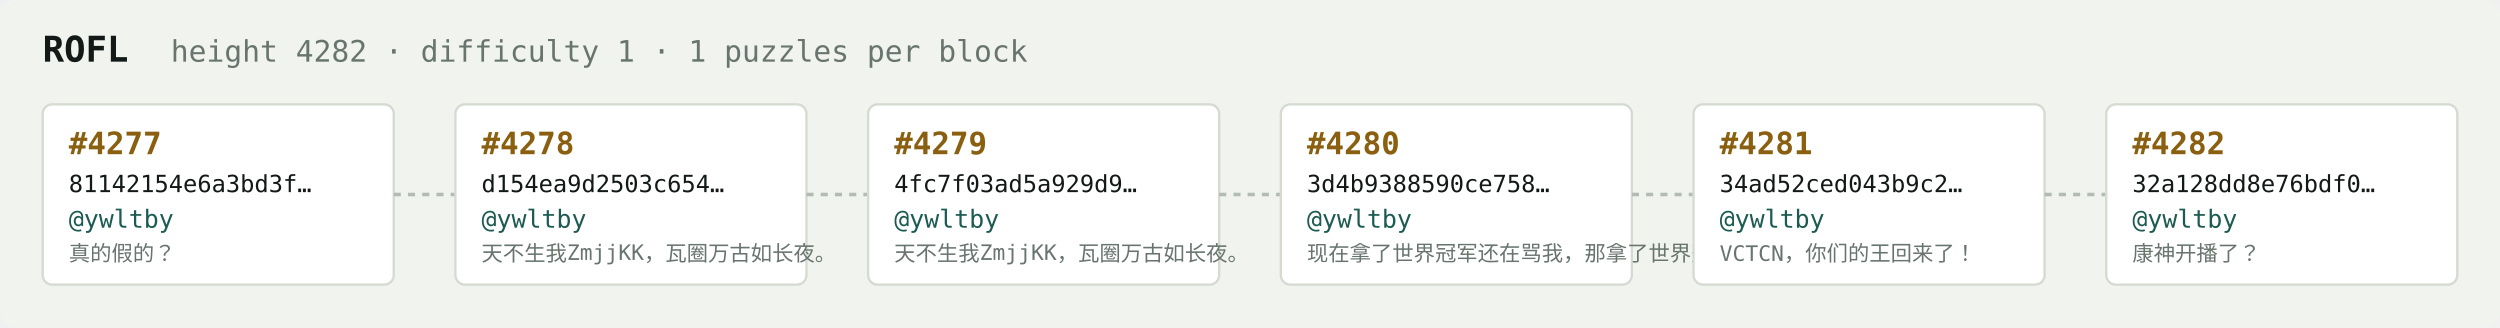
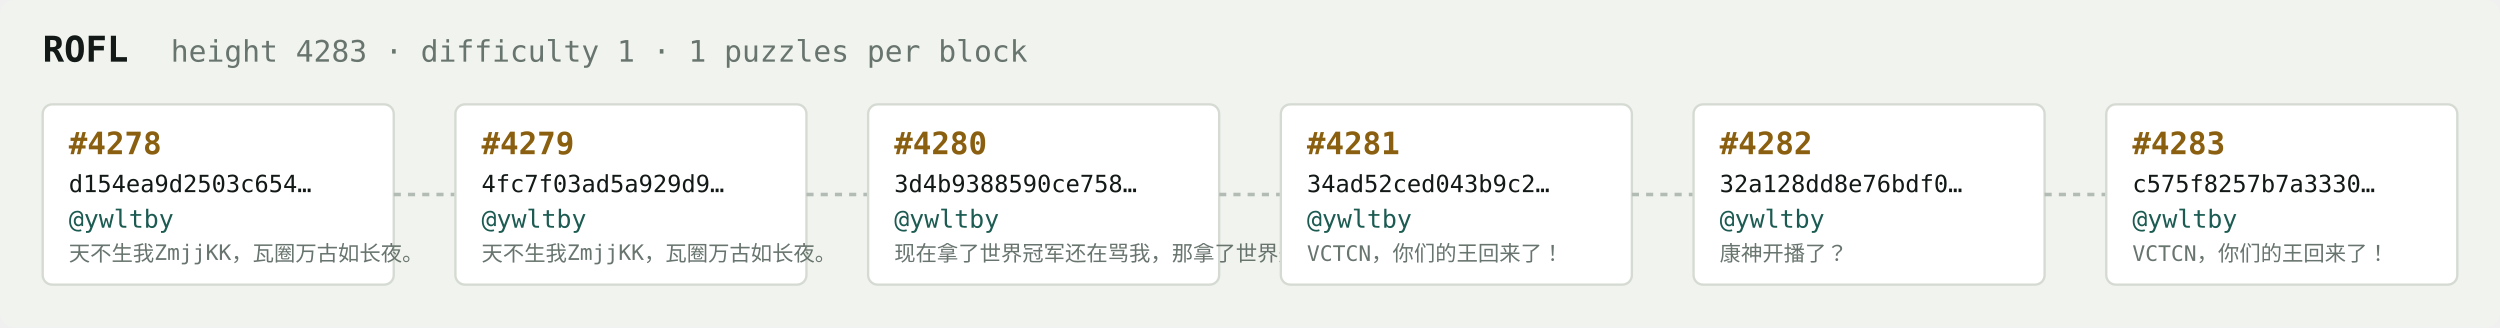
<svg xmlns="http://www.w3.org/2000/svg" width="1054" height="138" viewBox="0 0 1054 138" font-family="ui-monospace,SFMono-Regular,Menlo,monospace">
  <rect fill="#f1f3ef" width="1054" height="138" rx="6" />
  <text x="18" y="26" fill="#121916" font-size="15" font-weight="700">ROFL</text>
-   <text x="72" y="26" fill="#68746e" font-size="12.5">height 4282 · difficulty 1 · 1 puzzles per block</text>
+   <text x="72" y="26" fill="#68746e" font-size="12.5">height 4283 · difficulty 1 · 1 puzzles per block</text>
  <rect x="18" y="44" width="148" height="76" rx="4" fill="#ffffff" stroke="#d5dbd2" stroke-width="1" />
-   <text x="29" y="65" fill="#8a5f10" font-size="13" font-weight="700">#4277</text>
-   <text x="29" y="81" fill="#121916" font-size="10">81142154e6a3bd3f…</text>
+   <text x="29" y="65" fill="#8a5f10" font-size="13" font-weight="700">#4278</text>
+   <text x="29" y="81" fill="#121916" font-size="10">d154ea9d2503c654…</text>
  <text x="29" y="96" fill="#1c5b52" font-size="10.5">@ywltby</text>
-   <text x="29" y="110" fill="#68746e" font-size="9">真的假的？</text>
+   <text x="29" y="110" fill="#68746e" font-size="9">天不生我ZmjjKK，瓦圈万古如长夜。</text>
  <line x1="166" y1="82.0" x2="192" y2="82.0" stroke="#b3bcb4" stroke-width="1.5" stroke-dasharray="3 3" />
  <rect x="192" y="44" width="148" height="76" rx="4" fill="#ffffff" stroke="#d5dbd2" stroke-width="1" />
-   <text x="203" y="65" fill="#8a5f10" font-size="13" font-weight="700">#4278</text>
-   <text x="203" y="81" fill="#121916" font-size="10">d154ea9d2503c654…</text>
+   <text x="203" y="65" fill="#8a5f10" font-size="13" font-weight="700">#4279</text>
+   <text x="203" y="81" fill="#121916" font-size="10">4fc7f03ad5a929d9…</text>
  <text x="203" y="96" fill="#1c5b52" font-size="10.5">@ywltby</text>
  <text x="203" y="110" fill="#68746e" font-size="9">天不生我ZmjjKK，瓦圈万古如长夜。</text>
  <line x1="340" y1="82.0" x2="366" y2="82.0" stroke="#b3bcb4" stroke-width="1.5" stroke-dasharray="3 3" />
  <rect x="366" y="44" width="148" height="76" rx="4" fill="#ffffff" stroke="#d5dbd2" stroke-width="1" />
-   <text x="377" y="65" fill="#8a5f10" font-size="13" font-weight="700">#4279</text>
-   <text x="377" y="81" fill="#121916" font-size="10">4fc7f03ad5a929d9…</text>
+   <text x="377" y="65" fill="#8a5f10" font-size="13" font-weight="700">#4280</text>
+   <text x="377" y="81" fill="#121916" font-size="10">3d4b9388590ce758…</text>
  <text x="377" y="96" fill="#1c5b52" font-size="10.5">@ywltby</text>
-   <text x="377" y="110" fill="#68746e" font-size="9">天不生我ZmjjKK，瓦圈万古如长夜。</text>
+   <text x="377" y="110" fill="#68746e" font-size="9">现在拿了世界冠军还在骂我，那拿了世界冠军有…</text>
  <line x1="514" y1="82.0" x2="540" y2="82.0" stroke="#b3bcb4" stroke-width="1.5" stroke-dasharray="3 3" />
  <rect x="540" y="44" width="148" height="76" rx="4" fill="#ffffff" stroke="#d5dbd2" stroke-width="1" />
-   <text x="551" y="65" fill="#8a5f10" font-size="13" font-weight="700">#4280</text>
-   <text x="551" y="81" fill="#121916" font-size="10">3d4b9388590ce758…</text>
+   <text x="551" y="65" fill="#8a5f10" font-size="13" font-weight="700">#4281</text>
+   <text x="551" y="81" fill="#121916" font-size="10">34ad52ced043b9c2…</text>
  <text x="551" y="96" fill="#1c5b52" font-size="10.5">@ywltby</text>
-   <text x="551" y="110" fill="#68746e" font-size="9">现在拿了世界冠军还在骂我，那拿了世界冠军有…</text>
+   <text x="551" y="110" fill="#68746e" font-size="9">VCTCN，你们的王回来了！</text>
  <line x1="688" y1="82.0" x2="714" y2="82.0" stroke="#b3bcb4" stroke-width="1.5" stroke-dasharray="3 3" />
  <rect x="714" y="44" width="148" height="76" rx="4" fill="#ffffff" stroke="#d5dbd2" stroke-width="1" />
-   <text x="725" y="65" fill="#8a5f10" font-size="13" font-weight="700">#4281</text>
-   <text x="725" y="81" fill="#121916" font-size="10">34ad52ced043b9c2…</text>
+   <text x="725" y="65" fill="#8a5f10" font-size="13" font-weight="700">#4282</text>
+   <text x="725" y="81" fill="#121916" font-size="10">32a128dd8e76bdf0…</text>
  <text x="725" y="96" fill="#1c5b52" font-size="10.5">@ywltby</text>
-   <text x="725" y="110" fill="#68746e" font-size="9">VCTCN，你们的王回来了！</text>
+   <text x="725" y="110" fill="#68746e" font-size="9">康神开播了？</text>
  <line x1="862" y1="82.0" x2="888" y2="82.0" stroke="#b3bcb4" stroke-width="1.5" stroke-dasharray="3 3" />
  <rect x="888" y="44" width="148" height="76" rx="4" fill="#ffffff" stroke="#d5dbd2" stroke-width="1" />
-   <text x="899" y="65" fill="#8a5f10" font-size="13" font-weight="700">#4282</text>
-   <text x="899" y="81" fill="#121916" font-size="10">32a128dd8e76bdf0…</text>
+   <text x="899" y="65" fill="#8a5f10" font-size="13" font-weight="700">#4283</text>
+   <text x="899" y="81" fill="#121916" font-size="10">c575f8257b7a3330…</text>
  <text x="899" y="96" fill="#1c5b52" font-size="10.5">@ywltby</text>
-   <text x="899" y="110" fill="#68746e" font-size="9">康神开播了？</text>
+   <text x="899" y="110" fill="#68746e" font-size="9">VCTCN，你们的王回来了！</text>
</svg>
